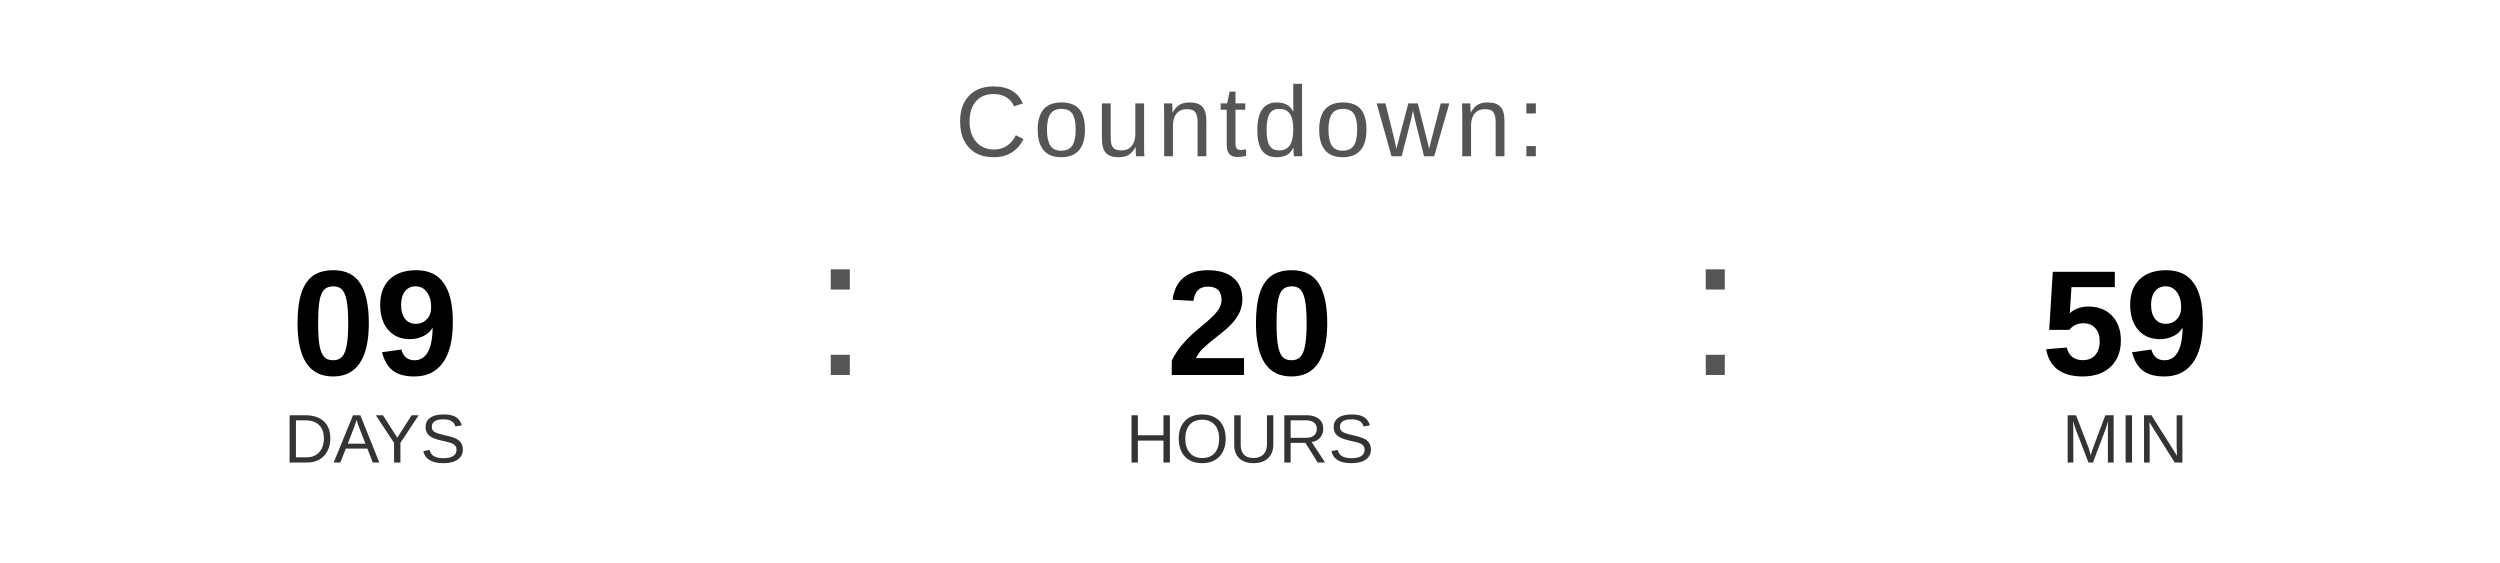
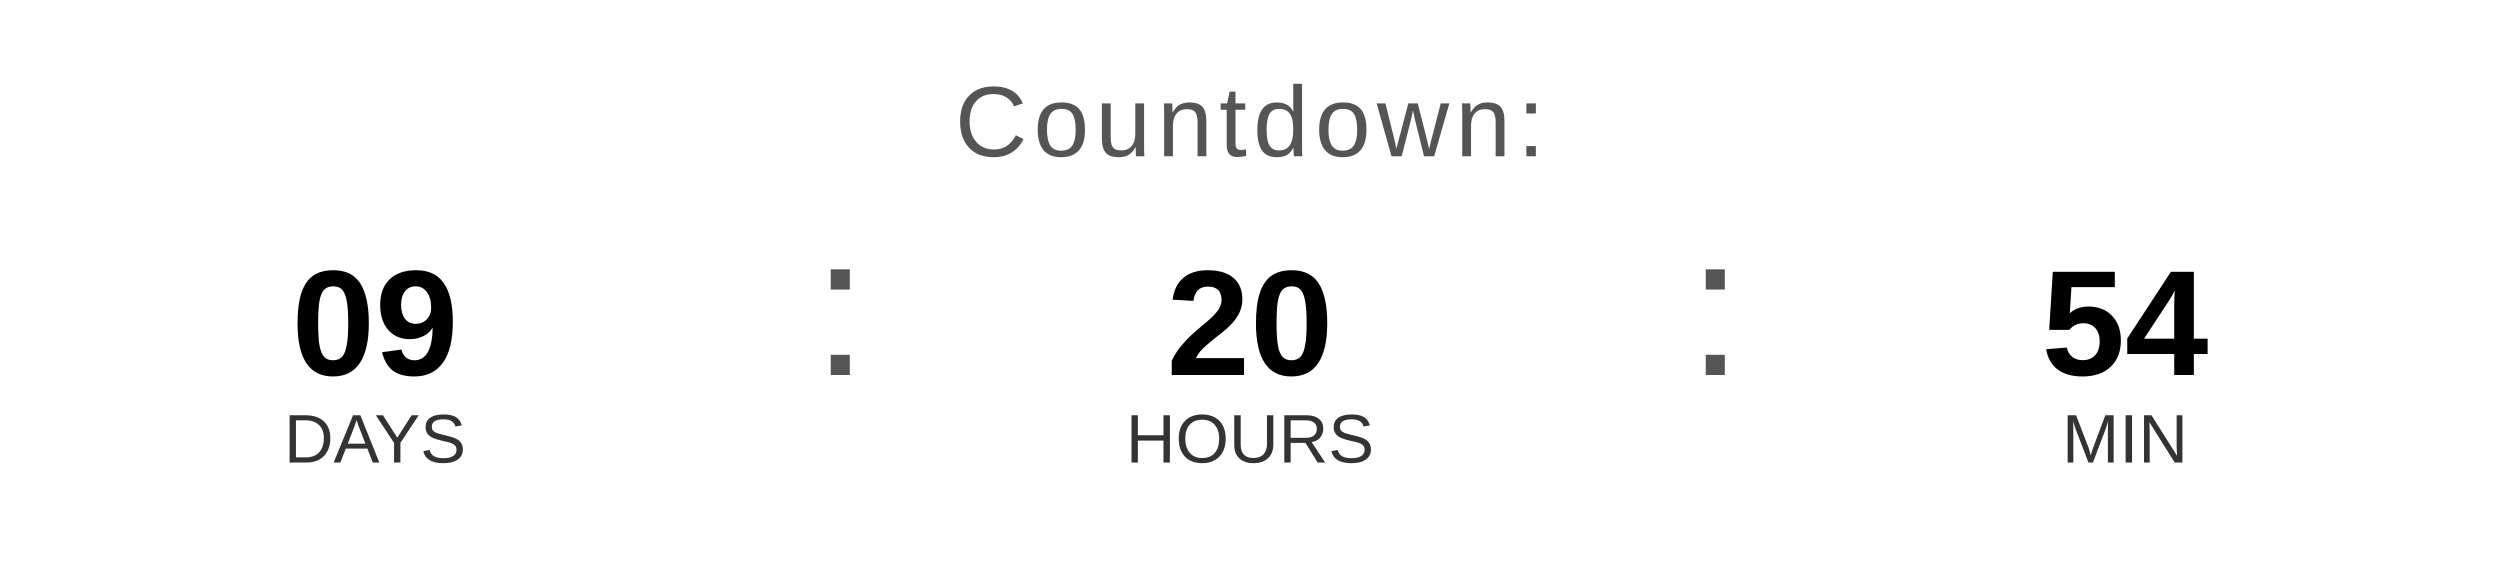
<svg xmlns="http://www.w3.org/2000/svg" width="400" height="90" viewBox="0 0 400 90">
  <text x="200" y="25" font-family="Arial, Helvetica, sans-serif" font-size="16" fill="#555555" text-anchor="middle" letter-spacing="1">
    Countdown:
  </text>
  <text x="60" y="60" font-family="Arial, Helvetica, sans-serif" font-size="24" font-weight="bold" fill="#000000" text-anchor="middle">09</text>
  <text x="60" y="74" font-family="Arial, Helvetica, sans-serif" font-size="11" fill="#333333" text-anchor="middle">DAYS</text>
  <text x="130" y="60" font-family="Arial, sans-serif" font-size="32" fill="#555555">:</text>
  <text x="200" y="60" font-family="Arial, Helvetica, sans-serif" font-size="24" font-weight="bold" fill="#000000" text-anchor="middle">20</text>
  <text x="200" y="74" font-family="Arial, Helvetica, sans-serif" font-size="11" fill="#333333" text-anchor="middle">HOURS</text>
  <text x="270" y="60" font-family="Arial, sans-serif" font-size="32" fill="#555555">:</text>
-   <text x="340" y="60" font-family="Arial, Helvetica, sans-serif" font-size="24" font-weight="bold" fill="#000000" text-anchor="middle">59</text>
+   <text x="340" y="60" font-family="Arial, Helvetica, sans-serif" font-size="24" font-weight="bold" fill="#000000" text-anchor="middle">54</text>
  <text x="340" y="74" font-family="Arial, Helvetica, sans-serif" font-size="11" fill="#333333" text-anchor="middle">MIN</text>
</svg>
